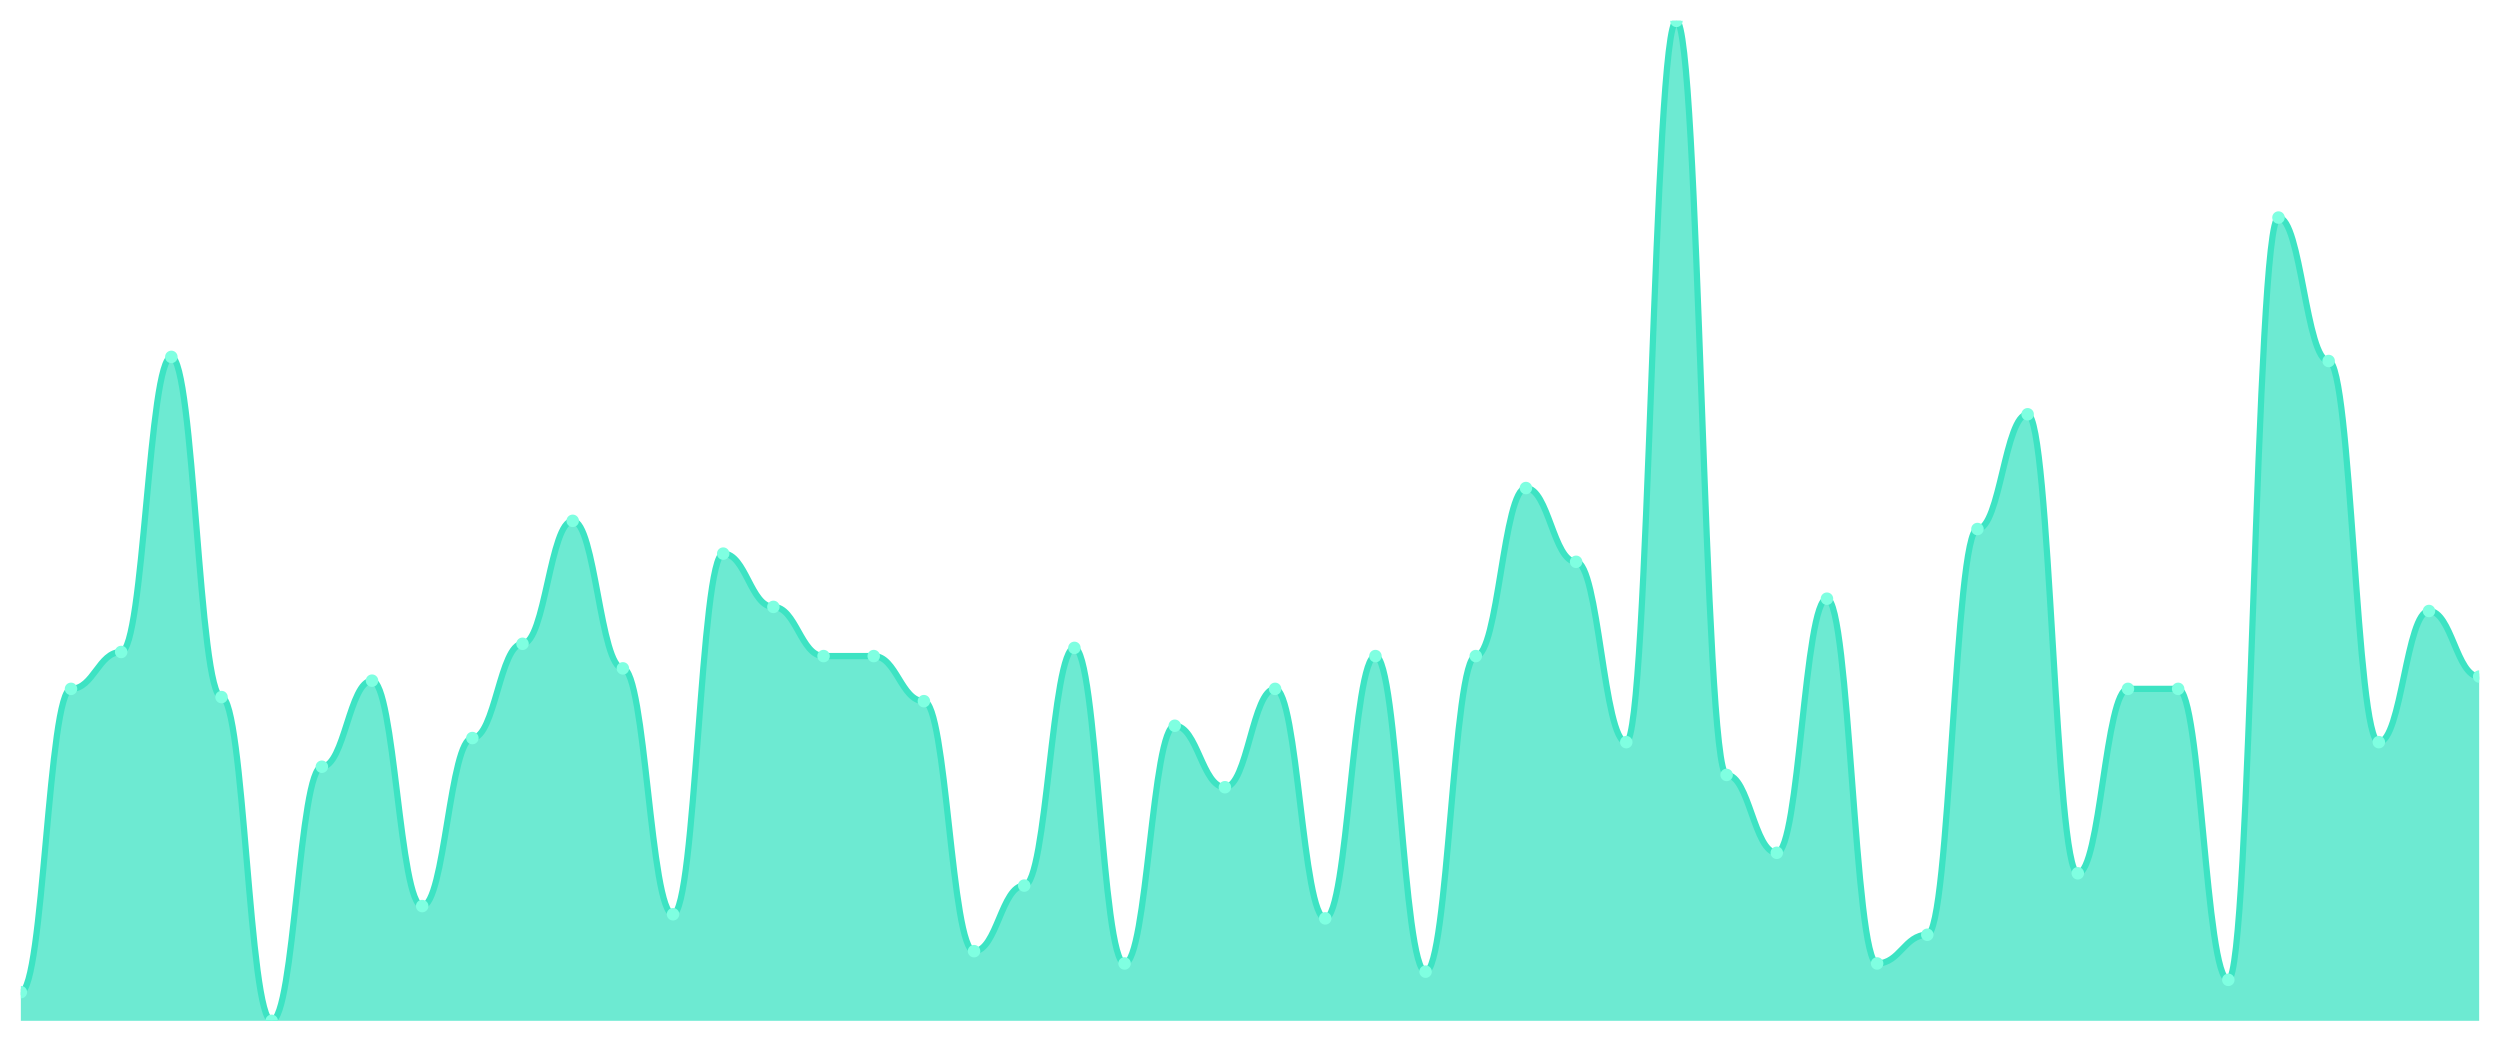
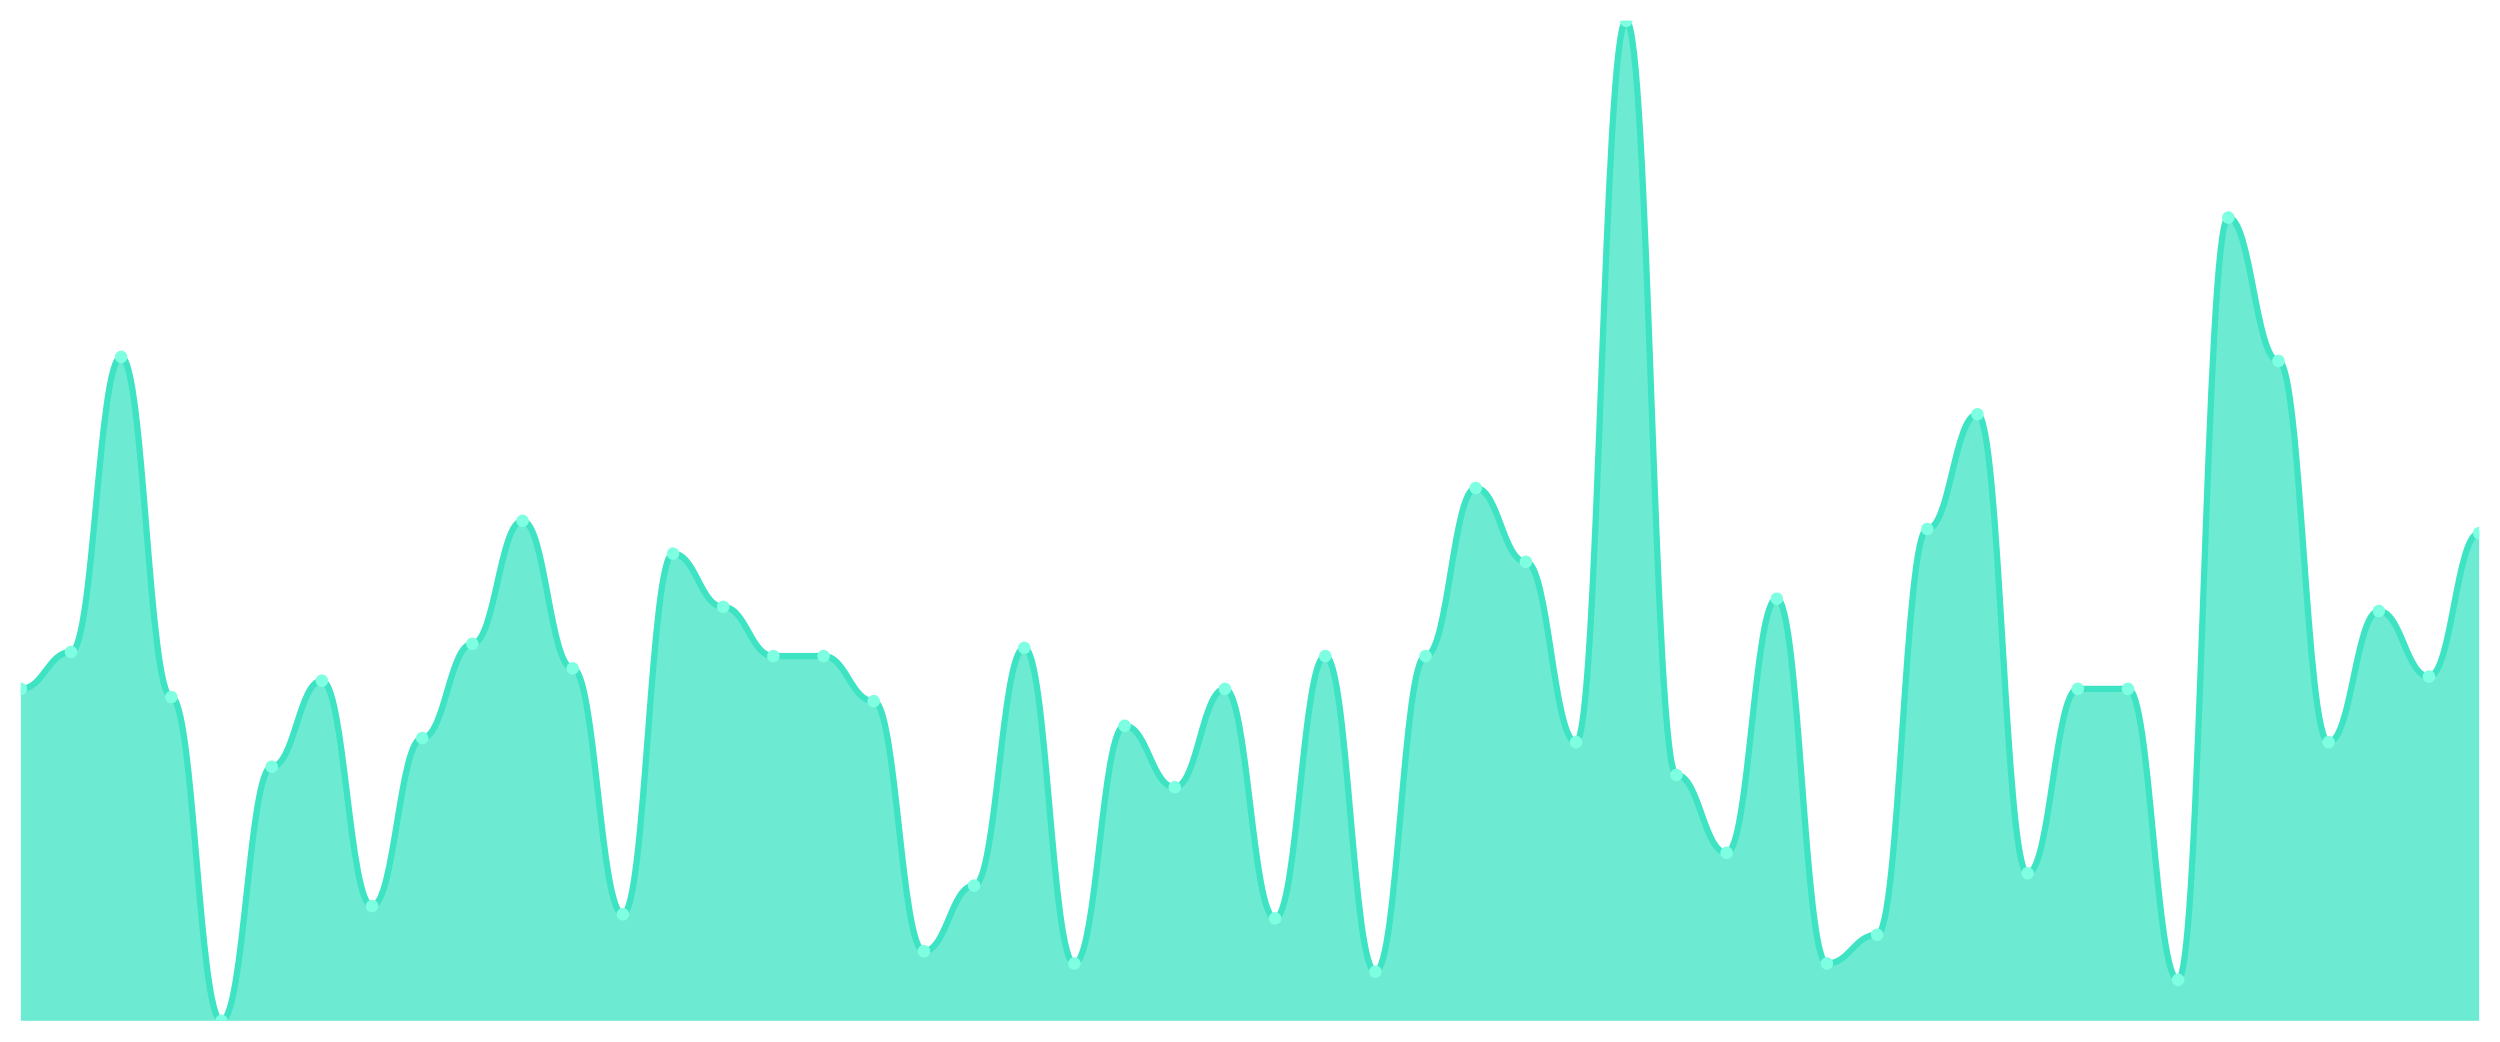
<svg xmlns="http://www.w3.org/2000/svg" viewBox="0 0 1200 500" width="1200" height="500">
  <defs>
    <clipPath id="c">
      <rect x="10" y="10" width="1180" height="480" />
    </clipPath>
  </defs>
  <rect width="1200" height="500" fill="none" />
  <g clip-path="url(#c)">
-     <path d="M 10,490 L 10,476.23 C 20.837,476.23 23.245,330.656 34.082,330.656 C 44.918,330.656 47.327,312.951 58.163,312.951 C 69,312.951 71.408,171.311 82.245,171.311 C 93.082,171.311 95.49,334.59 106.327,334.59 C 117.163,334.59 119.571,490 130.408,490 C 141.245,490 143.653,368.033 154.49,368.033 C 165.327,368.033 167.735,326.721 178.571,326.721 C 189.408,326.721 191.816,434.918 202.653,434.918 C 213.49,434.918 215.898,354.262 226.735,354.262 C 237.571,354.262 239.98,309.016 250.816,309.016 C 261.653,309.016 264.061,250 274.898,250 C 285.735,250 288.143,320.82 298.98,320.82 C 309.816,320.82 312.224,438.852 323.061,438.852 C 333.898,438.852 336.306,265.738 347.143,265.738 C 357.98,265.738 360.388,291.311 371.224,291.311 C 382.061,291.311 384.469,314.918 395.306,314.918 C 406.143,314.918 408.551,314.918 419.388,314.918 C 430.224,314.918 432.633,336.557 443.469,336.557 C 454.306,336.557 456.714,456.557 467.551,456.557 C 478.388,456.557 480.796,425.082 491.633,425.082 C 502.469,425.082 504.878,310.984 515.714,310.984 C 526.551,310.984 528.959,462.459 539.796,462.459 C 550.633,462.459 553.041,348.361 563.878,348.361 C 574.714,348.361 577.122,377.869 587.959,377.869 C 598.796,377.869 601.204,330.656 612.041,330.656 C 622.878,330.656 625.286,440.82 636.122,440.82 C 646.959,440.82 649.367,314.918 660.204,314.918 C 671.041,314.918 673.449,466.393 684.286,466.393 C 695.122,466.393 697.531,314.918 708.367,314.918 C 719.204,314.918 721.612,234.262 732.449,234.262 C 743.286,234.262 745.694,269.672 756.531,269.672 C 767.367,269.672 769.776,356.23 780.612,356.23 C 791.449,356.23 793.857,10 804.694,10 C 815.531,10 817.939,371.967 828.776,371.967 C 839.612,371.967 842.02,409.344 852.857,409.344 C 863.694,409.344 866.102,287.377 876.939,287.377 C 887.776,287.377 890.184,462.459 901.02,462.459 C 911.857,462.459 914.265,448.689 925.102,448.689 C 935.939,448.689 938.347,253.934 949.184,253.934 C 960.02,253.934 962.429,198.852 973.265,198.852 C 984.102,198.852 986.51,419.18 997.347,419.18 C 1008.184,419.18 1010.592,330.656 1021.429,330.656 C 1032.265,330.656 1034.673,330.656 1045.51,330.656 C 1056.347,330.656 1058.755,470.328 1069.592,470.328 C 1080.429,470.328 1082.837,104.426 1093.673,104.426 C 1104.51,104.426 1106.918,173.279 1117.755,173.279 C 1128.592,173.279 1131,356.23 1141.837,356.23 C 1152.673,356.23 1155.082,293.279 1165.918,293.279 C 1176.755,293.279 1179.163,324.754 1190,324.754 L 1190,490 Z" fill="rgba(61,227,195,0.75)" />
-     <path d="M 10,476.23 C 20.837,476.23 23.245,330.656 34.082,330.656 C 44.918,330.656 47.327,312.951 58.163,312.951 C 69,312.951 71.408,171.311 82.245,171.311 C 93.082,171.311 95.49,334.59 106.327,334.59 C 117.163,334.59 119.571,490 130.408,490 C 141.245,490 143.653,368.033 154.49,368.033 C 165.327,368.033 167.735,326.721 178.571,326.721 C 189.408,326.721 191.816,434.918 202.653,434.918 C 213.49,434.918 215.898,354.262 226.735,354.262 C 237.571,354.262 239.98,309.016 250.816,309.016 C 261.653,309.016 264.061,250 274.898,250 C 285.735,250 288.143,320.82 298.98,320.82 C 309.816,320.82 312.224,438.852 323.061,438.852 C 333.898,438.852 336.306,265.738 347.143,265.738 C 357.98,265.738 360.388,291.311 371.224,291.311 C 382.061,291.311 384.469,314.918 395.306,314.918 C 406.143,314.918 408.551,314.918 419.388,314.918 C 430.224,314.918 432.633,336.557 443.469,336.557 C 454.306,336.557 456.714,456.557 467.551,456.557 C 478.388,456.557 480.796,425.082 491.633,425.082 C 502.469,425.082 504.878,310.984 515.714,310.984 C 526.551,310.984 528.959,462.459 539.796,462.459 C 550.633,462.459 553.041,348.361 563.878,348.361 C 574.714,348.361 577.122,377.869 587.959,377.869 C 598.796,377.869 601.204,330.656 612.041,330.656 C 622.878,330.656 625.286,440.82 636.122,440.82 C 646.959,440.82 649.367,314.918 660.204,314.918 C 671.041,314.918 673.449,466.393 684.286,466.393 C 695.122,466.393 697.531,314.918 708.367,314.918 C 719.204,314.918 721.612,234.262 732.449,234.262 C 743.286,234.262 745.694,269.672 756.531,269.672 C 767.367,269.672 769.776,356.23 780.612,356.23 C 791.449,356.23 793.857,10 804.694,10 C 815.531,10 817.939,371.967 828.776,371.967 C 839.612,371.967 842.02,409.344 852.857,409.344 C 863.694,409.344 866.102,287.377 876.939,287.377 C 887.776,287.377 890.184,462.459 901.02,462.459 C 911.857,462.459 914.265,448.689 925.102,448.689 C 935.939,448.689 938.347,253.934 949.184,253.934 C 960.02,253.934 962.429,198.852 973.265,198.852 C 984.102,198.852 986.51,419.18 997.347,419.18 C 1008.184,419.18 1010.592,330.656 1021.429,330.656 C 1032.265,330.656 1034.673,330.656 1045.51,330.656 C 1056.347,330.656 1058.755,470.328 1069.592,470.328 C 1080.429,470.328 1082.837,104.426 1093.673,104.426 C 1104.51,104.426 1106.918,173.279 1117.755,173.279 C 1128.592,173.279 1131,356.23 1141.837,356.23 C 1152.673,356.23 1155.082,293.279 1165.918,293.279 C 1176.755,293.279 1179.163,324.754 1190,324.754" fill="none" stroke="#3de3c3" stroke-width="3" stroke-linecap="round" stroke-linejoin="round" />
-     <circle cx="10" cy="476.23" r="3" fill="#7fffe1" />
-     <circle cx="34.082" cy="330.656" r="3" fill="#7fffe1" />
-     <circle cx="58.163" cy="312.951" r="3" fill="#7fffe1" />
-     <circle cx="82.245" cy="171.311" r="3" fill="#7fffe1" />
-     <circle cx="106.327" cy="334.59" r="3" fill="#7fffe1" />
-     <circle cx="130.408" cy="490" r="3" fill="#7fffe1" />
-     <circle cx="154.49" cy="368.033" r="3" fill="#7fffe1" />
-     <circle cx="178.571" cy="326.721" r="3" fill="#7fffe1" />
-     <circle cx="202.653" cy="434.918" r="3" fill="#7fffe1" />
-     <circle cx="226.735" cy="354.262" r="3" fill="#7fffe1" />
-     <circle cx="250.816" cy="309.016" r="3" fill="#7fffe1" />
-     <circle cx="274.898" cy="250" r="3" fill="#7fffe1" />
-     <circle cx="298.98" cy="320.82" r="3" fill="#7fffe1" />
-     <circle cx="323.061" cy="438.852" r="3" fill="#7fffe1" />
-     <circle cx="347.143" cy="265.738" r="3" fill="#7fffe1" />
-     <circle cx="371.224" cy="291.311" r="3" fill="#7fffe1" />
+     <path d="M 10,490 L 10,330.656 C 20.837,330.656 23.245,312.951 34.082,312.951 C 44.918,312.951 47.327,171.311 58.163,171.311 C 69,171.311 71.408,334.59 82.245,334.59 C 93.082,334.59 95.49,490 106.327,490 C 117.163,490 119.571,368.033 130.408,368.033 C 141.245,368.033 143.653,326.721 154.49,326.721 C 165.327,326.721 167.735,434.918 178.571,434.918 C 189.408,434.918 191.816,354.262 202.653,354.262 C 213.49,354.262 215.898,309.016 226.735,309.016 C 237.571,309.016 239.98,250 250.816,250 C 261.653,250 264.061,320.82 274.898,320.82 C 285.735,320.82 288.143,438.852 298.98,438.852 C 309.816,438.852 312.224,265.738 323.061,265.738 C 333.898,265.738 336.306,291.311 347.143,291.311 C 357.98,291.311 360.388,314.918 371.224,314.918 C 382.061,314.918 384.469,314.918 395.306,314.918 C 406.143,314.918 408.551,336.557 419.388,336.557 C 430.224,336.557 432.633,456.557 443.469,456.557 C 454.306,456.557 456.714,425.082 467.551,425.082 C 478.388,425.082 480.796,310.984 491.633,310.984 C 502.469,310.984 504.878,462.459 515.714,462.459 C 526.551,462.459 528.959,348.361 539.796,348.361 C 550.633,348.361 553.041,377.869 563.878,377.869 C 574.714,377.869 577.122,330.656 587.959,330.656 C 598.796,330.656 601.204,440.82 612.041,440.82 C 622.878,440.82 625.286,314.918 636.122,314.918 C 646.959,314.918 649.367,466.393 660.204,466.393 C 671.041,466.393 673.449,314.918 684.286,314.918 C 695.122,314.918 697.531,234.262 708.367,234.262 C 719.204,234.262 721.612,269.672 732.449,269.672 C 743.286,269.672 745.694,356.23 756.531,356.23 C 767.367,356.23 769.776,10 780.612,10 C 791.449,10 793.857,371.967 804.694,371.967 C 815.531,371.967 817.939,409.344 828.776,409.344 C 839.612,409.344 842.02,287.377 852.857,287.377 C 863.694,287.377 866.102,462.459 876.939,462.459 C 887.776,462.459 890.184,448.689 901.02,448.689 C 911.857,448.689 914.265,253.934 925.102,253.934 C 935.939,253.934 938.347,198.852 949.184,198.852 C 960.02,198.852 962.429,419.18 973.265,419.18 C 984.102,419.18 986.51,330.656 997.347,330.656 C 1008.184,330.656 1010.592,330.656 1021.429,330.656 C 1032.265,330.656 1034.673,470.328 1045.51,470.328 C 1056.347,470.328 1058.755,104.426 1069.592,104.426 C 1080.429,104.426 1082.837,173.279 1093.673,173.279 C 1104.51,173.279 1106.918,356.23 1117.755,356.23 C 1128.592,356.23 1131,293.279 1141.837,293.279 C 1152.673,293.279 1155.082,324.754 1165.918,324.754 C 1176.755,324.754 1179.163,255.902 1190,255.902 L 1190,490 Z" fill="rgba(61,227,195,0.75)" />
+     <path d="M 10,330.656 C 20.837,330.656 23.245,312.951 34.082,312.951 C 44.918,312.951 47.327,171.311 58.163,171.311 C 69,171.311 71.408,334.59 82.245,334.59 C 93.082,334.59 95.49,490 106.327,490 C 117.163,490 119.571,368.033 130.408,368.033 C 141.245,368.033 143.653,326.721 154.49,326.721 C 165.327,326.721 167.735,434.918 178.571,434.918 C 189.408,434.918 191.816,354.262 202.653,354.262 C 213.49,354.262 215.898,309.016 226.735,309.016 C 237.571,309.016 239.98,250 250.816,250 C 261.653,250 264.061,320.82 274.898,320.82 C 285.735,320.82 288.143,438.852 298.98,438.852 C 309.816,438.852 312.224,265.738 323.061,265.738 C 333.898,265.738 336.306,291.311 347.143,291.311 C 357.98,291.311 360.388,314.918 371.224,314.918 C 382.061,314.918 384.469,314.918 395.306,314.918 C 406.143,314.918 408.551,336.557 419.388,336.557 C 430.224,336.557 432.633,456.557 443.469,456.557 C 454.306,456.557 456.714,425.082 467.551,425.082 C 478.388,425.082 480.796,310.984 491.633,310.984 C 502.469,310.984 504.878,462.459 515.714,462.459 C 526.551,462.459 528.959,348.361 539.796,348.361 C 550.633,348.361 553.041,377.869 563.878,377.869 C 574.714,377.869 577.122,330.656 587.959,330.656 C 598.796,330.656 601.204,440.82 612.041,440.82 C 622.878,440.82 625.286,314.918 636.122,314.918 C 646.959,314.918 649.367,466.393 660.204,466.393 C 671.041,466.393 673.449,314.918 684.286,314.918 C 695.122,314.918 697.531,234.262 708.367,234.262 C 719.204,234.262 721.612,269.672 732.449,269.672 C 743.286,269.672 745.694,356.23 756.531,356.23 C 767.367,356.23 769.776,10 780.612,10 C 791.449,10 793.857,371.967 804.694,371.967 C 815.531,371.967 817.939,409.344 828.776,409.344 C 839.612,409.344 842.02,287.377 852.857,287.377 C 863.694,287.377 866.102,462.459 876.939,462.459 C 887.776,462.459 890.184,448.689 901.02,448.689 C 911.857,448.689 914.265,253.934 925.102,253.934 C 935.939,253.934 938.347,198.852 949.184,198.852 C 960.02,198.852 962.429,419.18 973.265,419.18 C 984.102,419.18 986.51,330.656 997.347,330.656 C 1008.184,330.656 1010.592,330.656 1021.429,330.656 C 1032.265,330.656 1034.673,470.328 1045.51,470.328 C 1056.347,470.328 1058.755,104.426 1069.592,104.426 C 1080.429,104.426 1082.837,173.279 1093.673,173.279 C 1104.51,173.279 1106.918,356.23 1117.755,356.23 C 1128.592,356.23 1131,293.279 1141.837,293.279 C 1152.673,293.279 1155.082,324.754 1165.918,324.754 C 1176.755,324.754 1179.163,255.902 1190,255.902" fill="none" stroke="#3de3c3" stroke-width="3" stroke-linecap="round" stroke-linejoin="round" />
+     <circle cx="10" cy="330.656" r="3" fill="#7fffe1" />
+     <circle cx="34.082" cy="312.951" r="3" fill="#7fffe1" />
+     <circle cx="58.163" cy="171.311" r="3" fill="#7fffe1" />
+     <circle cx="82.245" cy="334.59" r="3" fill="#7fffe1" />
+     <circle cx="106.327" cy="490" r="3" fill="#7fffe1" />
+     <circle cx="130.408" cy="368.033" r="3" fill="#7fffe1" />
+     <circle cx="154.49" cy="326.721" r="3" fill="#7fffe1" />
+     <circle cx="178.571" cy="434.918" r="3" fill="#7fffe1" />
+     <circle cx="202.653" cy="354.262" r="3" fill="#7fffe1" />
+     <circle cx="226.735" cy="309.016" r="3" fill="#7fffe1" />
+     <circle cx="250.816" cy="250" r="3" fill="#7fffe1" />
+     <circle cx="274.898" cy="320.82" r="3" fill="#7fffe1" />
+     <circle cx="298.98" cy="438.852" r="3" fill="#7fffe1" />
+     <circle cx="323.061" cy="265.738" r="3" fill="#7fffe1" />
+     <circle cx="347.143" cy="291.311" r="3" fill="#7fffe1" />
+     <circle cx="371.224" cy="314.918" r="3" fill="#7fffe1" />
    <circle cx="395.306" cy="314.918" r="3" fill="#7fffe1" />
-     <circle cx="419.388" cy="314.918" r="3" fill="#7fffe1" />
-     <circle cx="443.469" cy="336.557" r="3" fill="#7fffe1" />
-     <circle cx="467.551" cy="456.557" r="3" fill="#7fffe1" />
-     <circle cx="491.633" cy="425.082" r="3" fill="#7fffe1" />
-     <circle cx="515.714" cy="310.984" r="3" fill="#7fffe1" />
-     <circle cx="539.796" cy="462.459" r="3" fill="#7fffe1" />
-     <circle cx="563.878" cy="348.361" r="3" fill="#7fffe1" />
-     <circle cx="587.959" cy="377.869" r="3" fill="#7fffe1" />
-     <circle cx="612.041" cy="330.656" r="3" fill="#7fffe1" />
-     <circle cx="636.122" cy="440.82" r="3" fill="#7fffe1" />
-     <circle cx="660.204" cy="314.918" r="3" fill="#7fffe1" />
-     <circle cx="684.286" cy="466.393" r="3" fill="#7fffe1" />
-     <circle cx="708.367" cy="314.918" r="3" fill="#7fffe1" />
-     <circle cx="732.449" cy="234.262" r="3" fill="#7fffe1" />
-     <circle cx="756.531" cy="269.672" r="3" fill="#7fffe1" />
-     <circle cx="780.612" cy="356.23" r="3" fill="#7fffe1" />
-     <circle cx="804.694" cy="10" r="3" fill="#7fffe1" />
-     <circle cx="828.776" cy="371.967" r="3" fill="#7fffe1" />
-     <circle cx="852.857" cy="409.344" r="3" fill="#7fffe1" />
-     <circle cx="876.939" cy="287.377" r="3" fill="#7fffe1" />
-     <circle cx="901.02" cy="462.459" r="3" fill="#7fffe1" />
-     <circle cx="925.102" cy="448.689" r="3" fill="#7fffe1" />
-     <circle cx="949.184" cy="253.934" r="3" fill="#7fffe1" />
-     <circle cx="973.265" cy="198.852" r="3" fill="#7fffe1" />
-     <circle cx="997.347" cy="419.18" r="3" fill="#7fffe1" />
+     <circle cx="419.388" cy="336.557" r="3" fill="#7fffe1" />
+     <circle cx="443.469" cy="456.557" r="3" fill="#7fffe1" />
+     <circle cx="467.551" cy="425.082" r="3" fill="#7fffe1" />
+     <circle cx="491.633" cy="310.984" r="3" fill="#7fffe1" />
+     <circle cx="515.714" cy="462.459" r="3" fill="#7fffe1" />
+     <circle cx="539.796" cy="348.361" r="3" fill="#7fffe1" />
+     <circle cx="563.878" cy="377.869" r="3" fill="#7fffe1" />
+     <circle cx="587.959" cy="330.656" r="3" fill="#7fffe1" />
+     <circle cx="612.041" cy="440.82" r="3" fill="#7fffe1" />
+     <circle cx="636.122" cy="314.918" r="3" fill="#7fffe1" />
+     <circle cx="660.204" cy="466.393" r="3" fill="#7fffe1" />
+     <circle cx="684.286" cy="314.918" r="3" fill="#7fffe1" />
+     <circle cx="708.367" cy="234.262" r="3" fill="#7fffe1" />
+     <circle cx="732.449" cy="269.672" r="3" fill="#7fffe1" />
+     <circle cx="756.531" cy="356.23" r="3" fill="#7fffe1" />
+     <circle cx="780.612" cy="10" r="3" fill="#7fffe1" />
+     <circle cx="804.694" cy="371.967" r="3" fill="#7fffe1" />
+     <circle cx="828.776" cy="409.344" r="3" fill="#7fffe1" />
+     <circle cx="852.857" cy="287.377" r="3" fill="#7fffe1" />
+     <circle cx="876.939" cy="462.459" r="3" fill="#7fffe1" />
+     <circle cx="901.02" cy="448.689" r="3" fill="#7fffe1" />
+     <circle cx="925.102" cy="253.934" r="3" fill="#7fffe1" />
+     <circle cx="949.184" cy="198.852" r="3" fill="#7fffe1" />
+     <circle cx="973.265" cy="419.18" r="3" fill="#7fffe1" />
+     <circle cx="997.347" cy="330.656" r="3" fill="#7fffe1" />
    <circle cx="1021.429" cy="330.656" r="3" fill="#7fffe1" />
-     <circle cx="1045.51" cy="330.656" r="3" fill="#7fffe1" />
-     <circle cx="1069.592" cy="470.328" r="3" fill="#7fffe1" />
-     <circle cx="1093.673" cy="104.426" r="3" fill="#7fffe1" />
-     <circle cx="1117.755" cy="173.279" r="3" fill="#7fffe1" />
-     <circle cx="1141.837" cy="356.23" r="3" fill="#7fffe1" />
-     <circle cx="1165.918" cy="293.279" r="3" fill="#7fffe1" />
-     <circle cx="1190" cy="324.754" r="3" fill="#7fffe1" />
+     <circle cx="1045.51" cy="470.328" r="3" fill="#7fffe1" />
+     <circle cx="1069.592" cy="104.426" r="3" fill="#7fffe1" />
+     <circle cx="1093.673" cy="173.279" r="3" fill="#7fffe1" />
+     <circle cx="1117.755" cy="356.23" r="3" fill="#7fffe1" />
+     <circle cx="1141.837" cy="293.279" r="3" fill="#7fffe1" />
+     <circle cx="1165.918" cy="324.754" r="3" fill="#7fffe1" />
+     <circle cx="1190" cy="255.902" r="3" fill="#7fffe1" />
  </g>
</svg>
